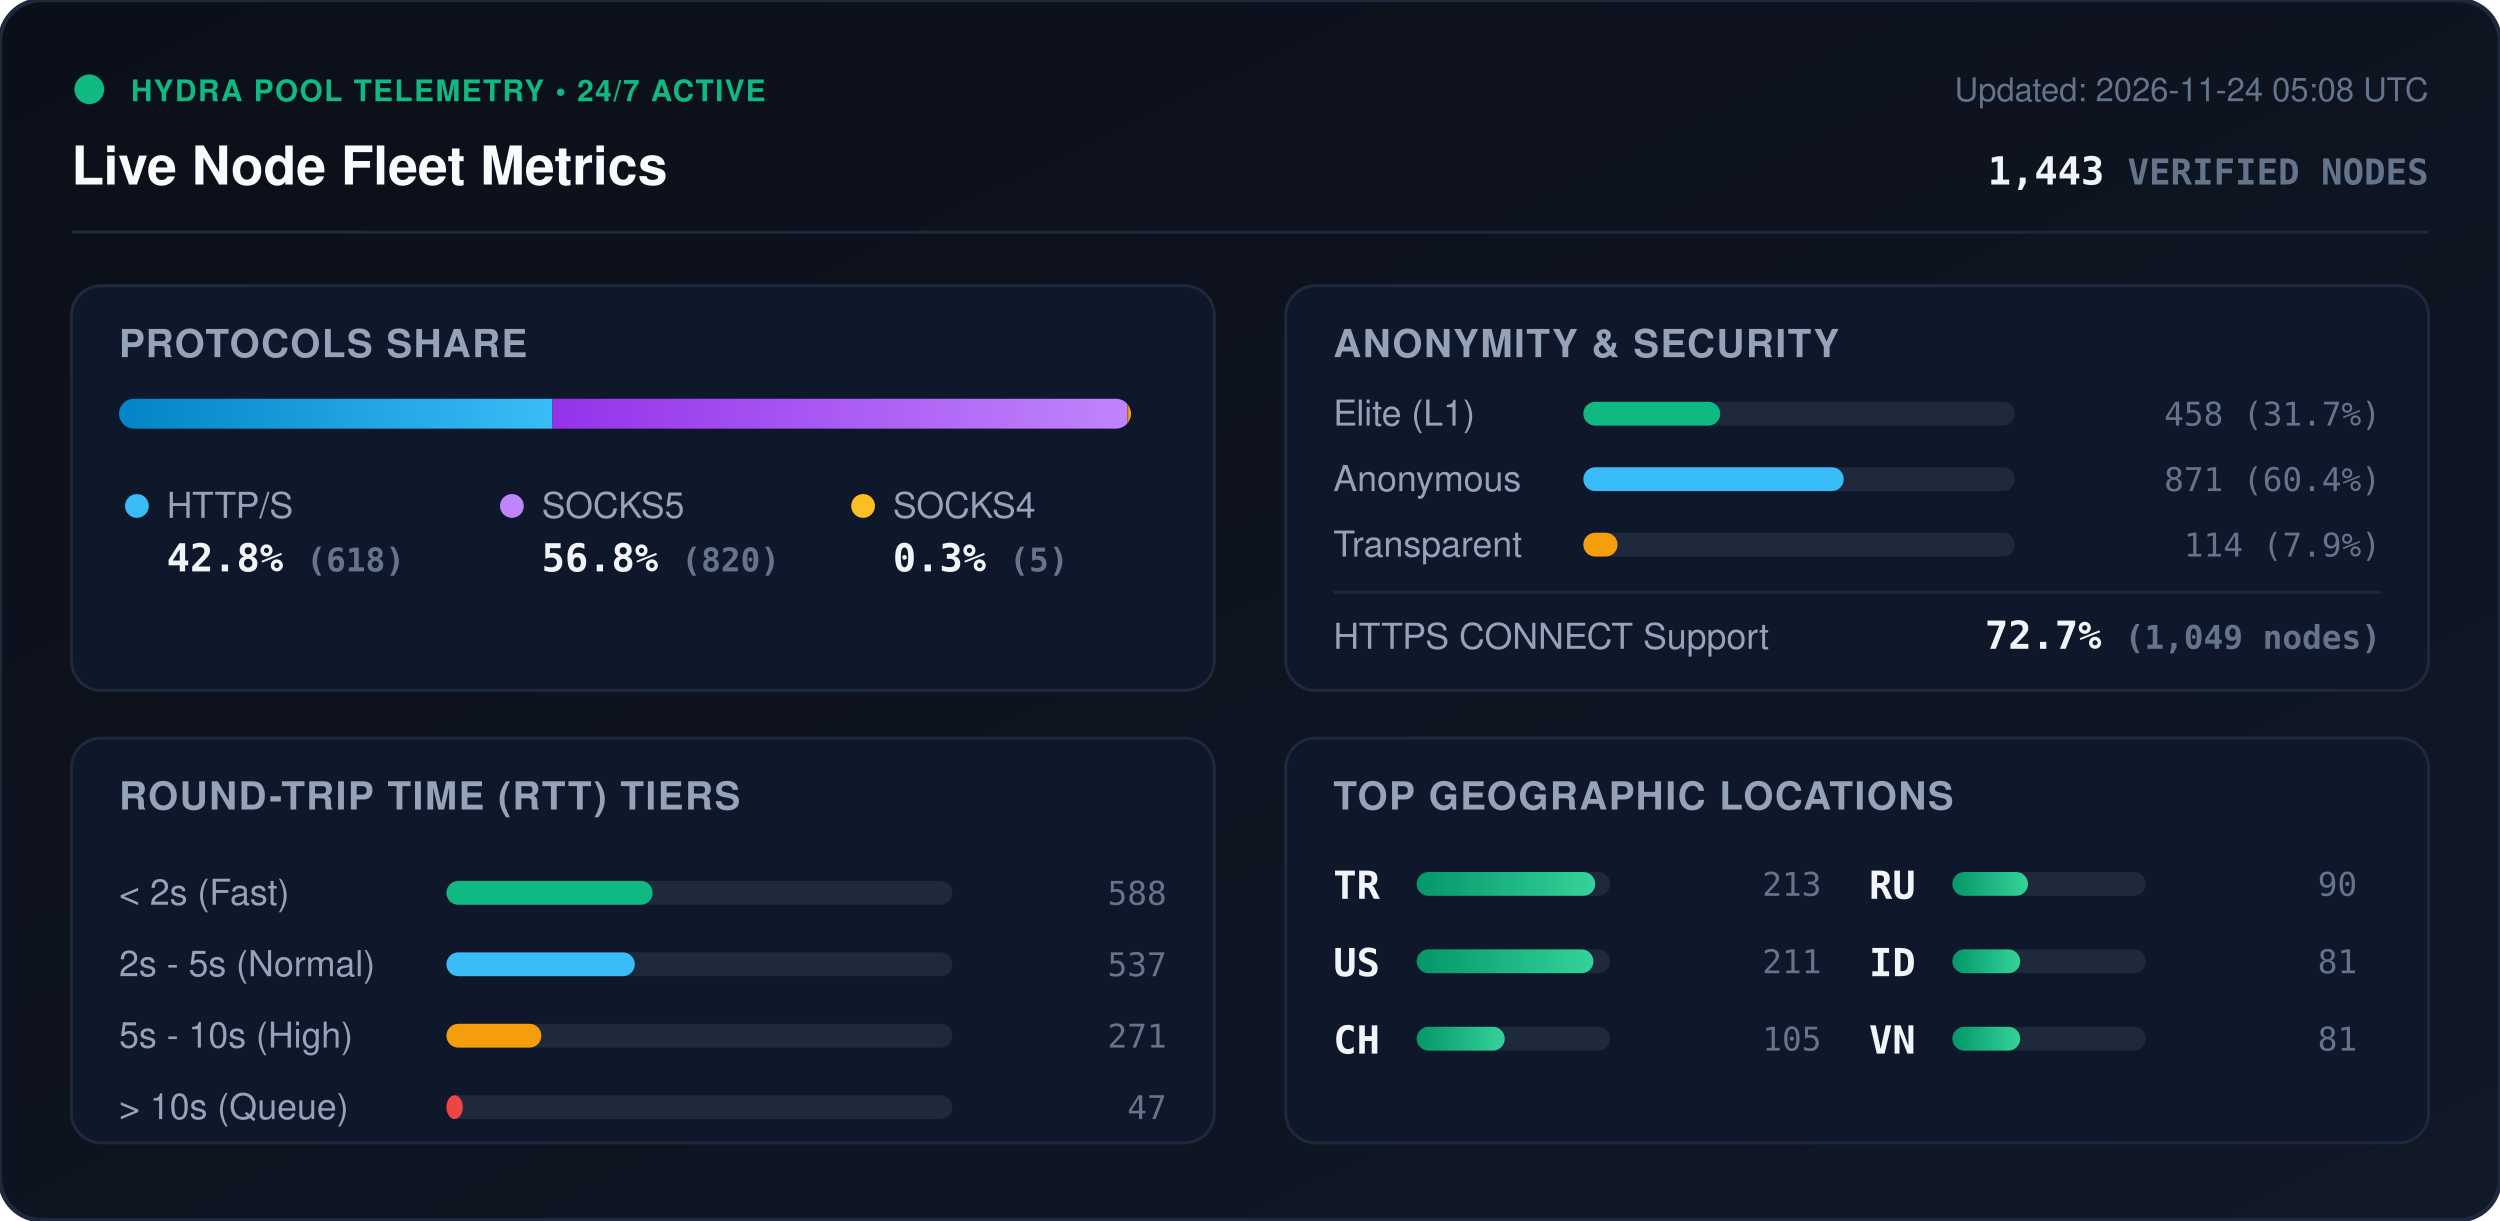
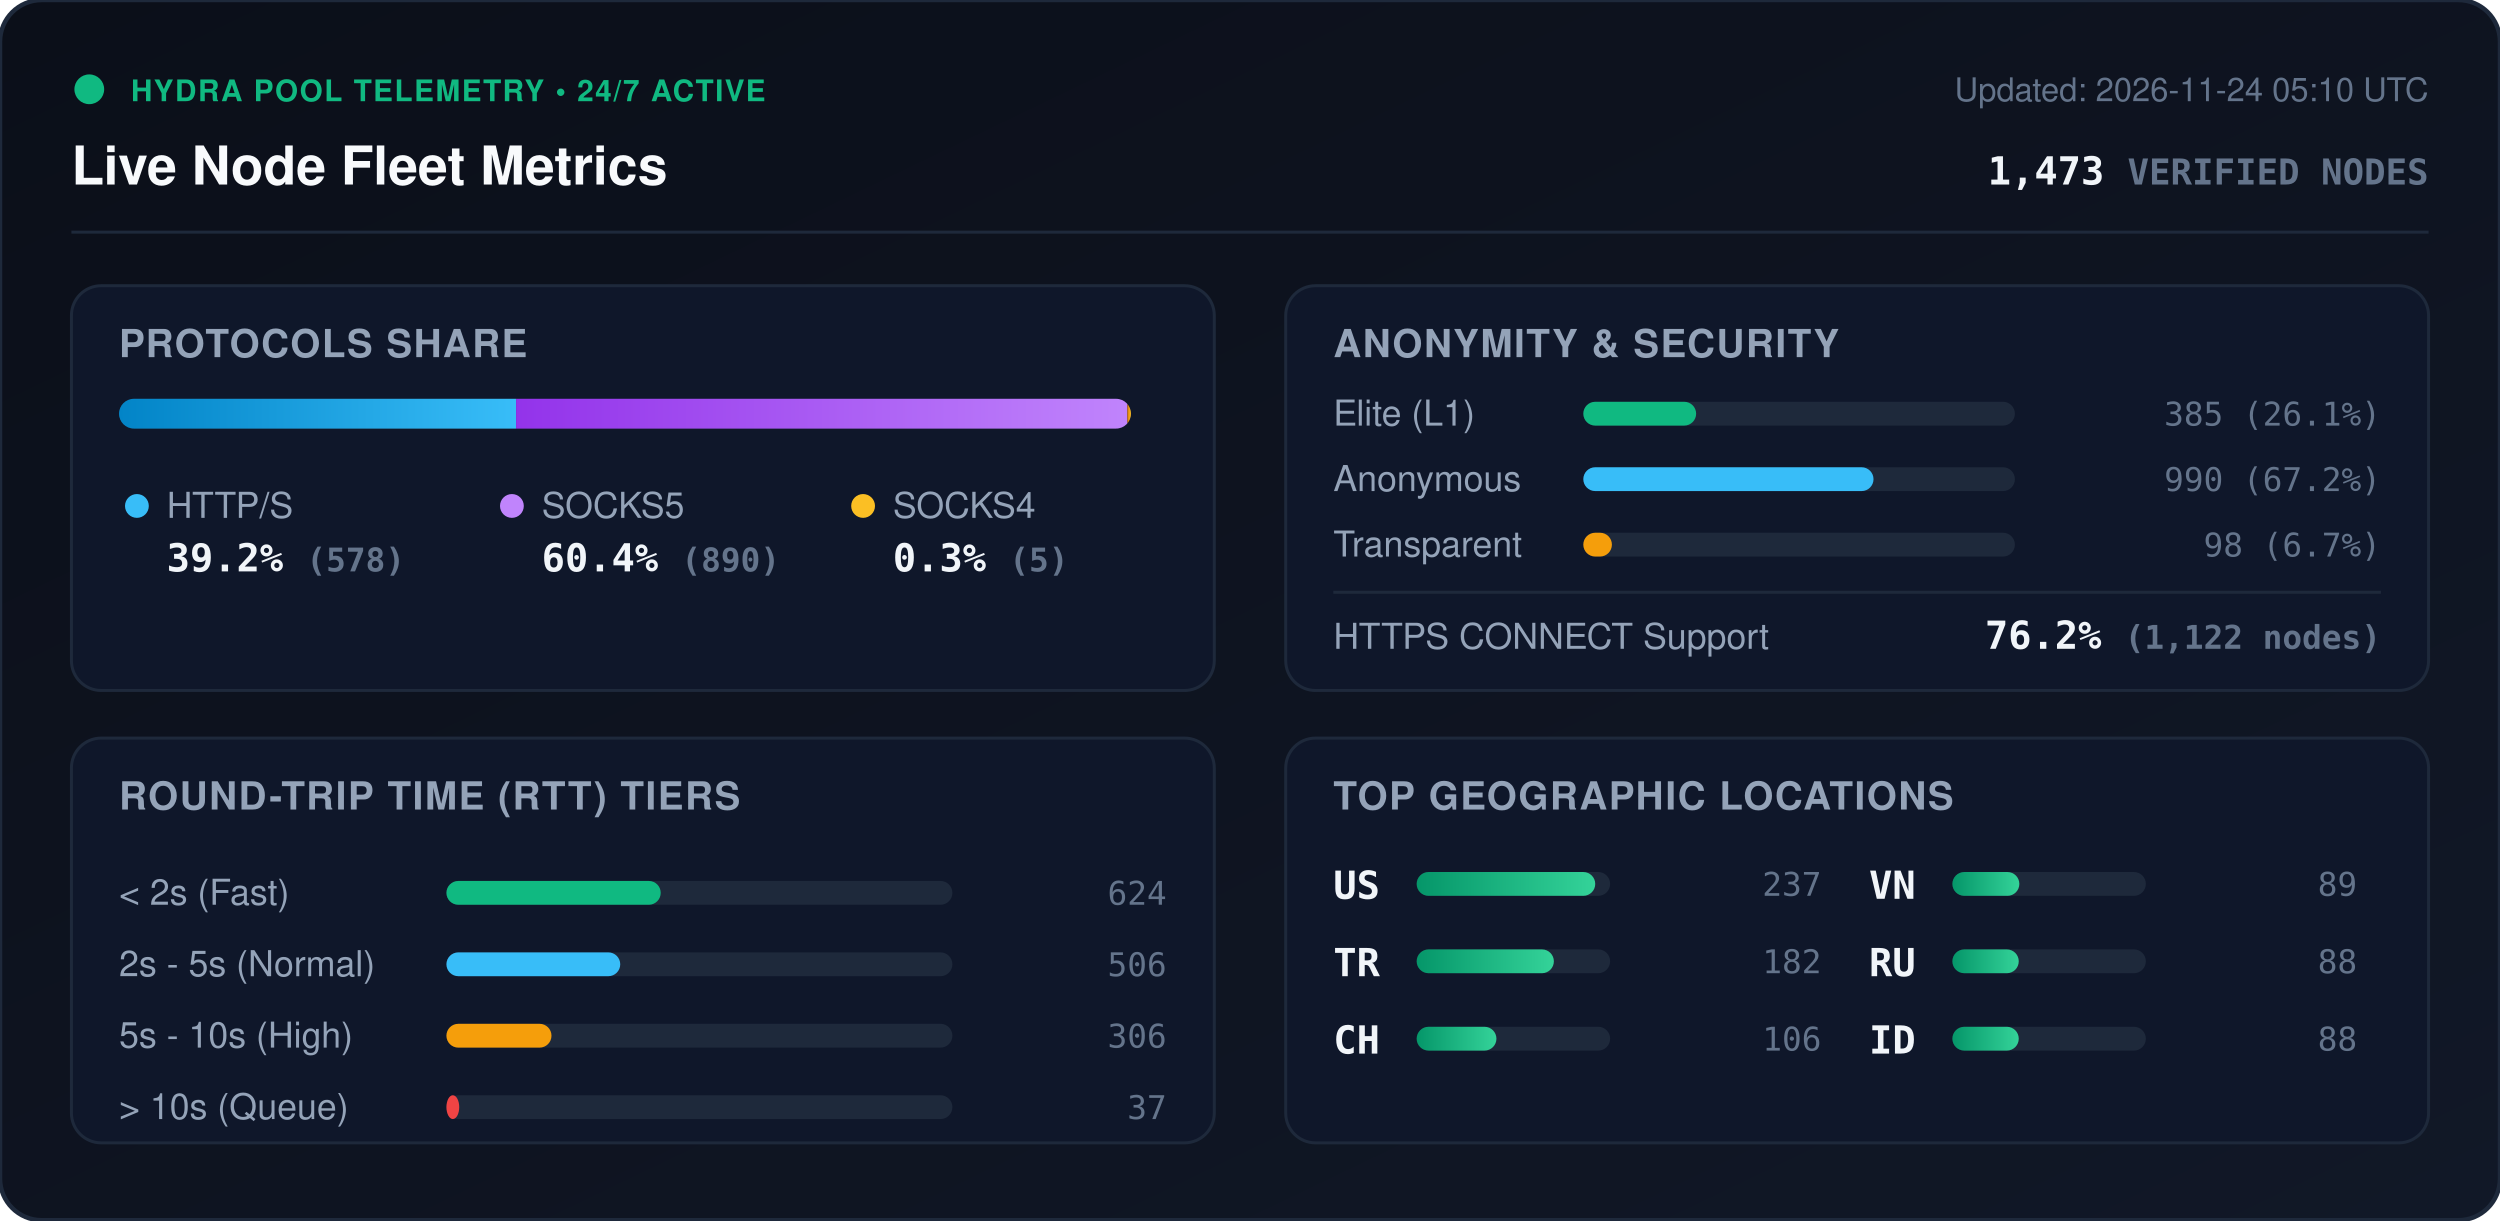
<svg xmlns="http://www.w3.org/2000/svg" viewBox="0 0 840 410" width="840" height="410" style="max-width: 100%; height: auto;">
  <defs>
    <linearGradient id="bg" x1="0%" y1="0%" x2="100%" y2="100%">
      <stop offset="0%" stop-color="#0b0f19" />
      <stop offset="100%" stop-color="#111827" />
    </linearGradient>
    <linearGradient id="bar-http" x1="0%" y1="0%" x2="100%" y2="0%">
      <stop offset="0%" stop-color="#0284c7" />
      <stop offset="100%" stop-color="#38bdf8" />
    </linearGradient>
    <linearGradient id="bar-socks5" x1="0%" y1="0%" x2="100%" y2="0%">
      <stop offset="0%" stop-color="#9333ea" />
      <stop offset="100%" stop-color="#c084fc" />
    </linearGradient>
    <linearGradient id="bar-socks4" x1="0%" y1="0%" x2="100%" y2="0%">
      <stop offset="0%" stop-color="#d97706" />
      <stop offset="100%" stop-color="#fbbf24" />
    </linearGradient>
    <linearGradient id="bar-green" x1="0%" y1="0%" x2="100%" y2="0%">
      <stop offset="0%" stop-color="#059669" />
      <stop offset="100%" stop-color="#34d399" />
    </linearGradient>
    <clipPath id="prog-track-clip">
      <rect width="340.0" height="10" rx="5" />
    </clipPath>
    <style>
      .title { font: 700 18px -apple-system, BlinkMacSystemFont, 'Segoe UI', Helvetica, Arial, sans-serif; fill: #f8fafc; }
      .sub { font: 500 11px -apple-system, BlinkMacSystemFont, 'Segoe UI', Helvetica, Arial, sans-serif; fill: #64748b; }
      .section-hdr { font: 600 13px -apple-system, BlinkMacSystemFont, 'Segoe UI', Helvetica, Arial, sans-serif; fill: #94a3b8; letter-spacing: 0.5px; }
      .metric-val { font: 700 13px -apple-system, BlinkMacSystemFont, 'Segoe UI', Helvetica, Arial, sans-serif; fill: #f1f5f9; }
      .metric-lbl { font: 500 12px -apple-system, BlinkMacSystemFont, 'Segoe UI', Helvetica, Arial, sans-serif; fill: #94a3b8; }
      .badge-txt { font: 700 10px -apple-system, BlinkMacSystemFont, 'Segoe UI', Helvetica, Arial, sans-serif; fill: #10b981; letter-spacing: 0.5px; }
      .mono { font-family: ui-monospace, SFMono-Regular, Menlo, Monaco, Consolas, monospace; }
      .pulse { animation: beacon 2s infinite ease-in-out; }
      @keyframes beacon { 0%, 100% { opacity: 1; } 50% { opacity: 0.35; } }
    </style>
  </defs>
  <rect width="840" height="410" rx="14" fill="url(#bg)" stroke="#1e293b" stroke-width="1.5" />
  <g transform="translate(24, 24)">
    <circle cx="6" cy="6" r="5" fill="#10b981" class="pulse" />
    <text x="20" y="10" class="badge-txt">HYDRA POOL TELEMETRY • 24/7 ACTIVE</text>
    <text x="0" y="38" class="title">Live Node Fleet Metrics</text>
-     <text x="792" y="10" text-anchor="end" class="sub">Updated: 2026-11-24 05:08 UTC</text>
-     <text x="792" y="38" text-anchor="end" class="metric-val mono" fill="#38bdf8">1,443 <tspan font-size="12" fill="#64748b">VERIFIED NODES</tspan>
+     <text x="792" y="10" text-anchor="end" class="sub">Updated: 2026-11-24 05:10 UTC</text>
+     <text x="792" y="38" text-anchor="end" class="metric-val mono" fill="#38bdf8">1,473 <tspan font-size="12" fill="#64748b">VERIFIED NODES</tspan>
    </text>
  </g>
  <line x1="24" y1="78" x2="816" y2="78" stroke="#1e293b" stroke-width="1" />
  <g transform="translate(24, 96)">
    <rect width="384" height="136" rx="10" fill="#0f172a" stroke="#1e293b" />
    <text x="16" y="24" class="section-hdr">PROTOCOLS SHARE</text>
    <g transform="translate(16, 38)">
      <rect width="340.0" height="10" rx="5" fill="#1e293b" />
      <g clip-path="url(#prog-track-clip)">
-         <rect x="0" width="145.6" height="10" fill="url(#bar-http)" />
-         <rect x="145.6" width="193.2" height="10" fill="url(#bar-socks5)" />
+         <rect x="0" width="133.4" height="10" fill="url(#bar-http)" />
+         <rect x="133.4" width="205.4" height="10" fill="url(#bar-socks5)" />
        <rect x="338.8" width="1.2" height="10" fill="url(#bar-socks4)" />
      </g>
    </g>
    <g transform="translate(16, 68)">
      <circle cx="6" cy="6" r="4" fill="#38bdf8" />
      <text x="16" y="10" class="metric-lbl">HTTP/S</text>
-       <text x="16" y="28" class="metric-val mono">42.8% <tspan font-size="11" fill="#64748b">(618)</tspan>
+       <text x="16" y="28" class="metric-val mono">39.2% <tspan font-size="11" fill="#64748b">(578)</tspan>
      </text>
      <circle cx="132" cy="6" r="4" fill="#c084fc" />
      <text x="142" y="10" class="metric-lbl">SOCKS5</text>
-       <text x="142" y="28" class="metric-val mono">56.8% <tspan font-size="11" fill="#64748b">(820)</tspan>
+       <text x="142" y="28" class="metric-val mono">60.4% <tspan font-size="11" fill="#64748b">(890)</tspan>
      </text>
      <circle cx="250" cy="6" r="4" fill="#fbbf24" />
      <text x="260" y="10" class="metric-lbl">SOCKS4</text>
      <text x="260" y="28" class="metric-val mono">0.3% <tspan font-size="11" fill="#64748b">(5)</tspan>
      </text>
    </g>
  </g>
  <g transform="translate(432, 96)">
    <rect width="384" height="136" rx="10" fill="#0f172a" stroke="#1e293b" />
    <text x="16" y="24" class="section-hdr">ANONYMITY &amp; SECURITY</text>
    <text x="16" y="47" class="metric-lbl">Elite (L1)</text>
    <rect x="100" y="39" width="145.0" height="8" rx="4" fill="#1e293b" />
-     <rect x="100" y="39" width="46.0" height="8" rx="4" fill="#10b981" />
-     <text x="368" y="47" text-anchor="end" class="mono sub" fill="#e2e8f0">458 (31.7%)</text>
+     <rect x="100" y="39" width="37.9" height="8" rx="4" fill="#10b981" />
+     <text x="368" y="47" text-anchor="end" class="mono sub" fill="#e2e8f0">385 (26.1%)</text>
    <text x="16" y="69" class="metric-lbl">Anonymous</text>
    <rect x="100" y="61" width="145.0" height="8" rx="4" fill="#1e293b" />
-     <rect x="100" y="61" width="87.5" height="8" rx="4" fill="#38bdf8" />
-     <text x="368" y="69" text-anchor="end" class="mono sub" fill="#e2e8f0">871 (60.4%)</text>
+     <rect x="100" y="61" width="97.5" height="8" rx="4" fill="#38bdf8" />
+     <text x="368" y="69" text-anchor="end" class="mono sub" fill="#e2e8f0">990 (67.2%)</text>
    <text x="16" y="91" class="metric-lbl">Transparent</text>
    <rect x="100" y="83" width="145.0" height="8" rx="4" fill="#1e293b" />
-     <rect x="100" y="83" width="11.5" height="8" rx="4" fill="#f59e0b" />
-     <text x="368" y="91" text-anchor="end" class="mono sub" fill="#e2e8f0">114 (7.9%)</text>
+     <rect x="100" y="83" width="9.6" height="8" rx="4" fill="#f59e0b" />
+     <text x="368" y="91" text-anchor="end" class="mono sub" fill="#e2e8f0">98 (6.7%)</text>
    <line x1="16" y1="103" x2="368" y2="103" stroke="#1e293b" stroke-width="1" />
    <text x="16" y="122" class="metric-lbl">HTTPS CONNECT Support</text>
-     <text x="368" y="122" text-anchor="end" class="metric-val mono" fill="#34d399">72.7% <tspan font-size="11" fill="#64748b">(1,049 nodes)</tspan>
+     <text x="368" y="122" text-anchor="end" class="metric-val mono" fill="#34d399">76.2% <tspan font-size="11" fill="#64748b">(1,122 nodes)</tspan>
    </text>
  </g>
  <g transform="translate(24, 248)">
    <rect width="384" height="136" rx="10" fill="#0f172a" stroke="#1e293b" />
    <text x="16" y="24" class="section-hdr">ROUND-TRIP TIME (RTT) TIERS</text>
    <g transform="translate(16, 42)">
      <text x="0" y="14" class="metric-lbl">&lt; 2s (Fast)</text>
      <rect x="110" y="6" width="170" height="8" rx="4" fill="#1e293b" />
-       <rect x="110" y="6" width="69.3" height="8" rx="4" fill="#10b981" />
-       <text x="352" y="14" text-anchor="end" class="mono sub">588</text>
+       <rect x="110" y="6" width="72.0" height="8" rx="4" fill="#10b981" />
+       <text x="352" y="14" text-anchor="end" class="mono sub">624</text>
      <text x="0" y="38" class="metric-lbl">2s - 5s (Normal)</text>
      <rect x="110" y="30" width="170" height="8" rx="4" fill="#1e293b" />
-       <rect x="110" y="30" width="63.3" height="8" rx="4" fill="#38bdf8" />
-       <text x="352" y="38" text-anchor="end" class="mono sub">537</text>
+       <rect x="110" y="30" width="58.4" height="8" rx="4" fill="#38bdf8" />
+       <text x="352" y="38" text-anchor="end" class="mono sub">506</text>
      <text x="0" y="62" class="metric-lbl">5s - 10s (High)</text>
      <rect x="110" y="54" width="170" height="8" rx="4" fill="#1e293b" />
-       <rect x="110" y="54" width="31.9" height="8" rx="4" fill="#f59e0b" />
-       <text x="352" y="62" text-anchor="end" class="mono sub">271</text>
+       <rect x="110" y="54" width="35.3" height="8" rx="4" fill="#f59e0b" />
+       <text x="352" y="62" text-anchor="end" class="mono sub">306</text>
      <text x="0" y="86" class="metric-lbl">&gt; 10s (Queue)</text>
      <rect x="110" y="78" width="170" height="8" rx="4" fill="#1e293b" />
-       <rect x="110" y="78" width="5.5" height="8" rx="4" fill="#ef4444" />
-       <text x="352" y="86" text-anchor="end" class="mono sub">47</text>
+       <rect x="110" y="78" width="4.3" height="8" rx="4" fill="#ef4444" />
+       <text x="352" y="86" text-anchor="end" class="mono sub">37</text>
    </g>
  </g>
  <g transform="translate(432, 248)">
    <rect width="384" height="136" rx="10" fill="#0f172a" stroke="#1e293b" />
    <text x="16" y="24" class="section-hdr">TOP GEOGRAPHIC LOCATIONS</text>
    <g transform="translate(16, 42)">
      <g transform="translate(0, 0)">
+         <text x="0" y="12" class="mono metric-val" font-size="12">US</text>
+         <rect x="28" y="3" width="65" height="8" rx="4" fill="#1e293b" />
+         <rect x="28" y="3" width="60.0" height="8" rx="4" fill="url(#bar-green)" />
+         <text x="164" y="11" text-anchor="end" class="mono sub">237</text>
+       </g>
+       <g transform="translate(0, 26)">
        <text x="0" y="12" class="mono metric-val" font-size="12">TR</text>
        <rect x="28" y="3" width="65" height="8" rx="4" fill="#1e293b" />
-         <rect x="28" y="3" width="60.0" height="8" rx="4" fill="url(#bar-green)" />
-         <text x="164" y="11" text-anchor="end" class="mono sub">213</text>
-       </g>
-       <g transform="translate(0, 26)">
-         <text x="0" y="12" class="mono metric-val" font-size="12">US</text>
-         <rect x="28" y="3" width="65" height="8" rx="4" fill="#1e293b" />
-         <rect x="28" y="3" width="59.4" height="8" rx="4" fill="url(#bar-green)" />
-         <text x="164" y="11" text-anchor="end" class="mono sub">211</text>
+         <rect x="28" y="3" width="46.1" height="8" rx="4" fill="url(#bar-green)" />
+         <text x="164" y="11" text-anchor="end" class="mono sub">182</text>
      </g>
      <g transform="translate(0, 52)">
        <text x="0" y="12" class="mono metric-val" font-size="12">CH</text>
        <rect x="28" y="3" width="65" height="8" rx="4" fill="#1e293b" />
-         <rect x="28" y="3" width="29.6" height="8" rx="4" fill="url(#bar-green)" />
-         <text x="164" y="11" text-anchor="end" class="mono sub">105</text>
+         <rect x="28" y="3" width="26.8" height="8" rx="4" fill="url(#bar-green)" />
+         <text x="164" y="11" text-anchor="end" class="mono sub">106</text>
      </g>
      <g transform="translate(180, 0)">
+         <text x="0" y="12" class="mono metric-val" font-size="12">VN</text>
+         <rect x="28" y="3" width="65" height="8" rx="4" fill="#1e293b" />
+         <rect x="28" y="3" width="22.5" height="8" rx="4" fill="url(#bar-green)" />
+         <text x="164" y="11" text-anchor="end" class="mono sub">89</text>
+       </g>
+       <g transform="translate(180, 26)">
        <text x="0" y="12" class="mono metric-val" font-size="12">RU</text>
        <rect x="28" y="3" width="65" height="8" rx="4" fill="#1e293b" />
-         <rect x="28" y="3" width="25.4" height="8" rx="4" fill="url(#bar-green)" />
-         <text x="164" y="11" text-anchor="end" class="mono sub">90</text>
+         <rect x="28" y="3" width="22.3" height="8" rx="4" fill="url(#bar-green)" />
+         <text x="164" y="11" text-anchor="end" class="mono sub">88</text>
      </g>
-       <g transform="translate(180, 26)">
+       <g transform="translate(180, 52)">
        <text x="0" y="12" class="mono metric-val" font-size="12">ID</text>
        <rect x="28" y="3" width="65" height="8" rx="4" fill="#1e293b" />
-         <rect x="28" y="3" width="22.8" height="8" rx="4" fill="url(#bar-green)" />
-         <text x="164" y="11" text-anchor="end" class="mono sub">81</text>
-       </g>
-       <g transform="translate(180, 52)">
-         <text x="0" y="12" class="mono metric-val" font-size="12">VN</text>
-         <rect x="28" y="3" width="65" height="8" rx="4" fill="#1e293b" />
-         <rect x="28" y="3" width="22.8" height="8" rx="4" fill="url(#bar-green)" />
-         <text x="164" y="11" text-anchor="end" class="mono sub">81</text>
+         <rect x="28" y="3" width="22.3" height="8" rx="4" fill="url(#bar-green)" />
+         <text x="164" y="11" text-anchor="end" class="mono sub">88</text>
      </g>
    </g>
  </g>
</svg>
